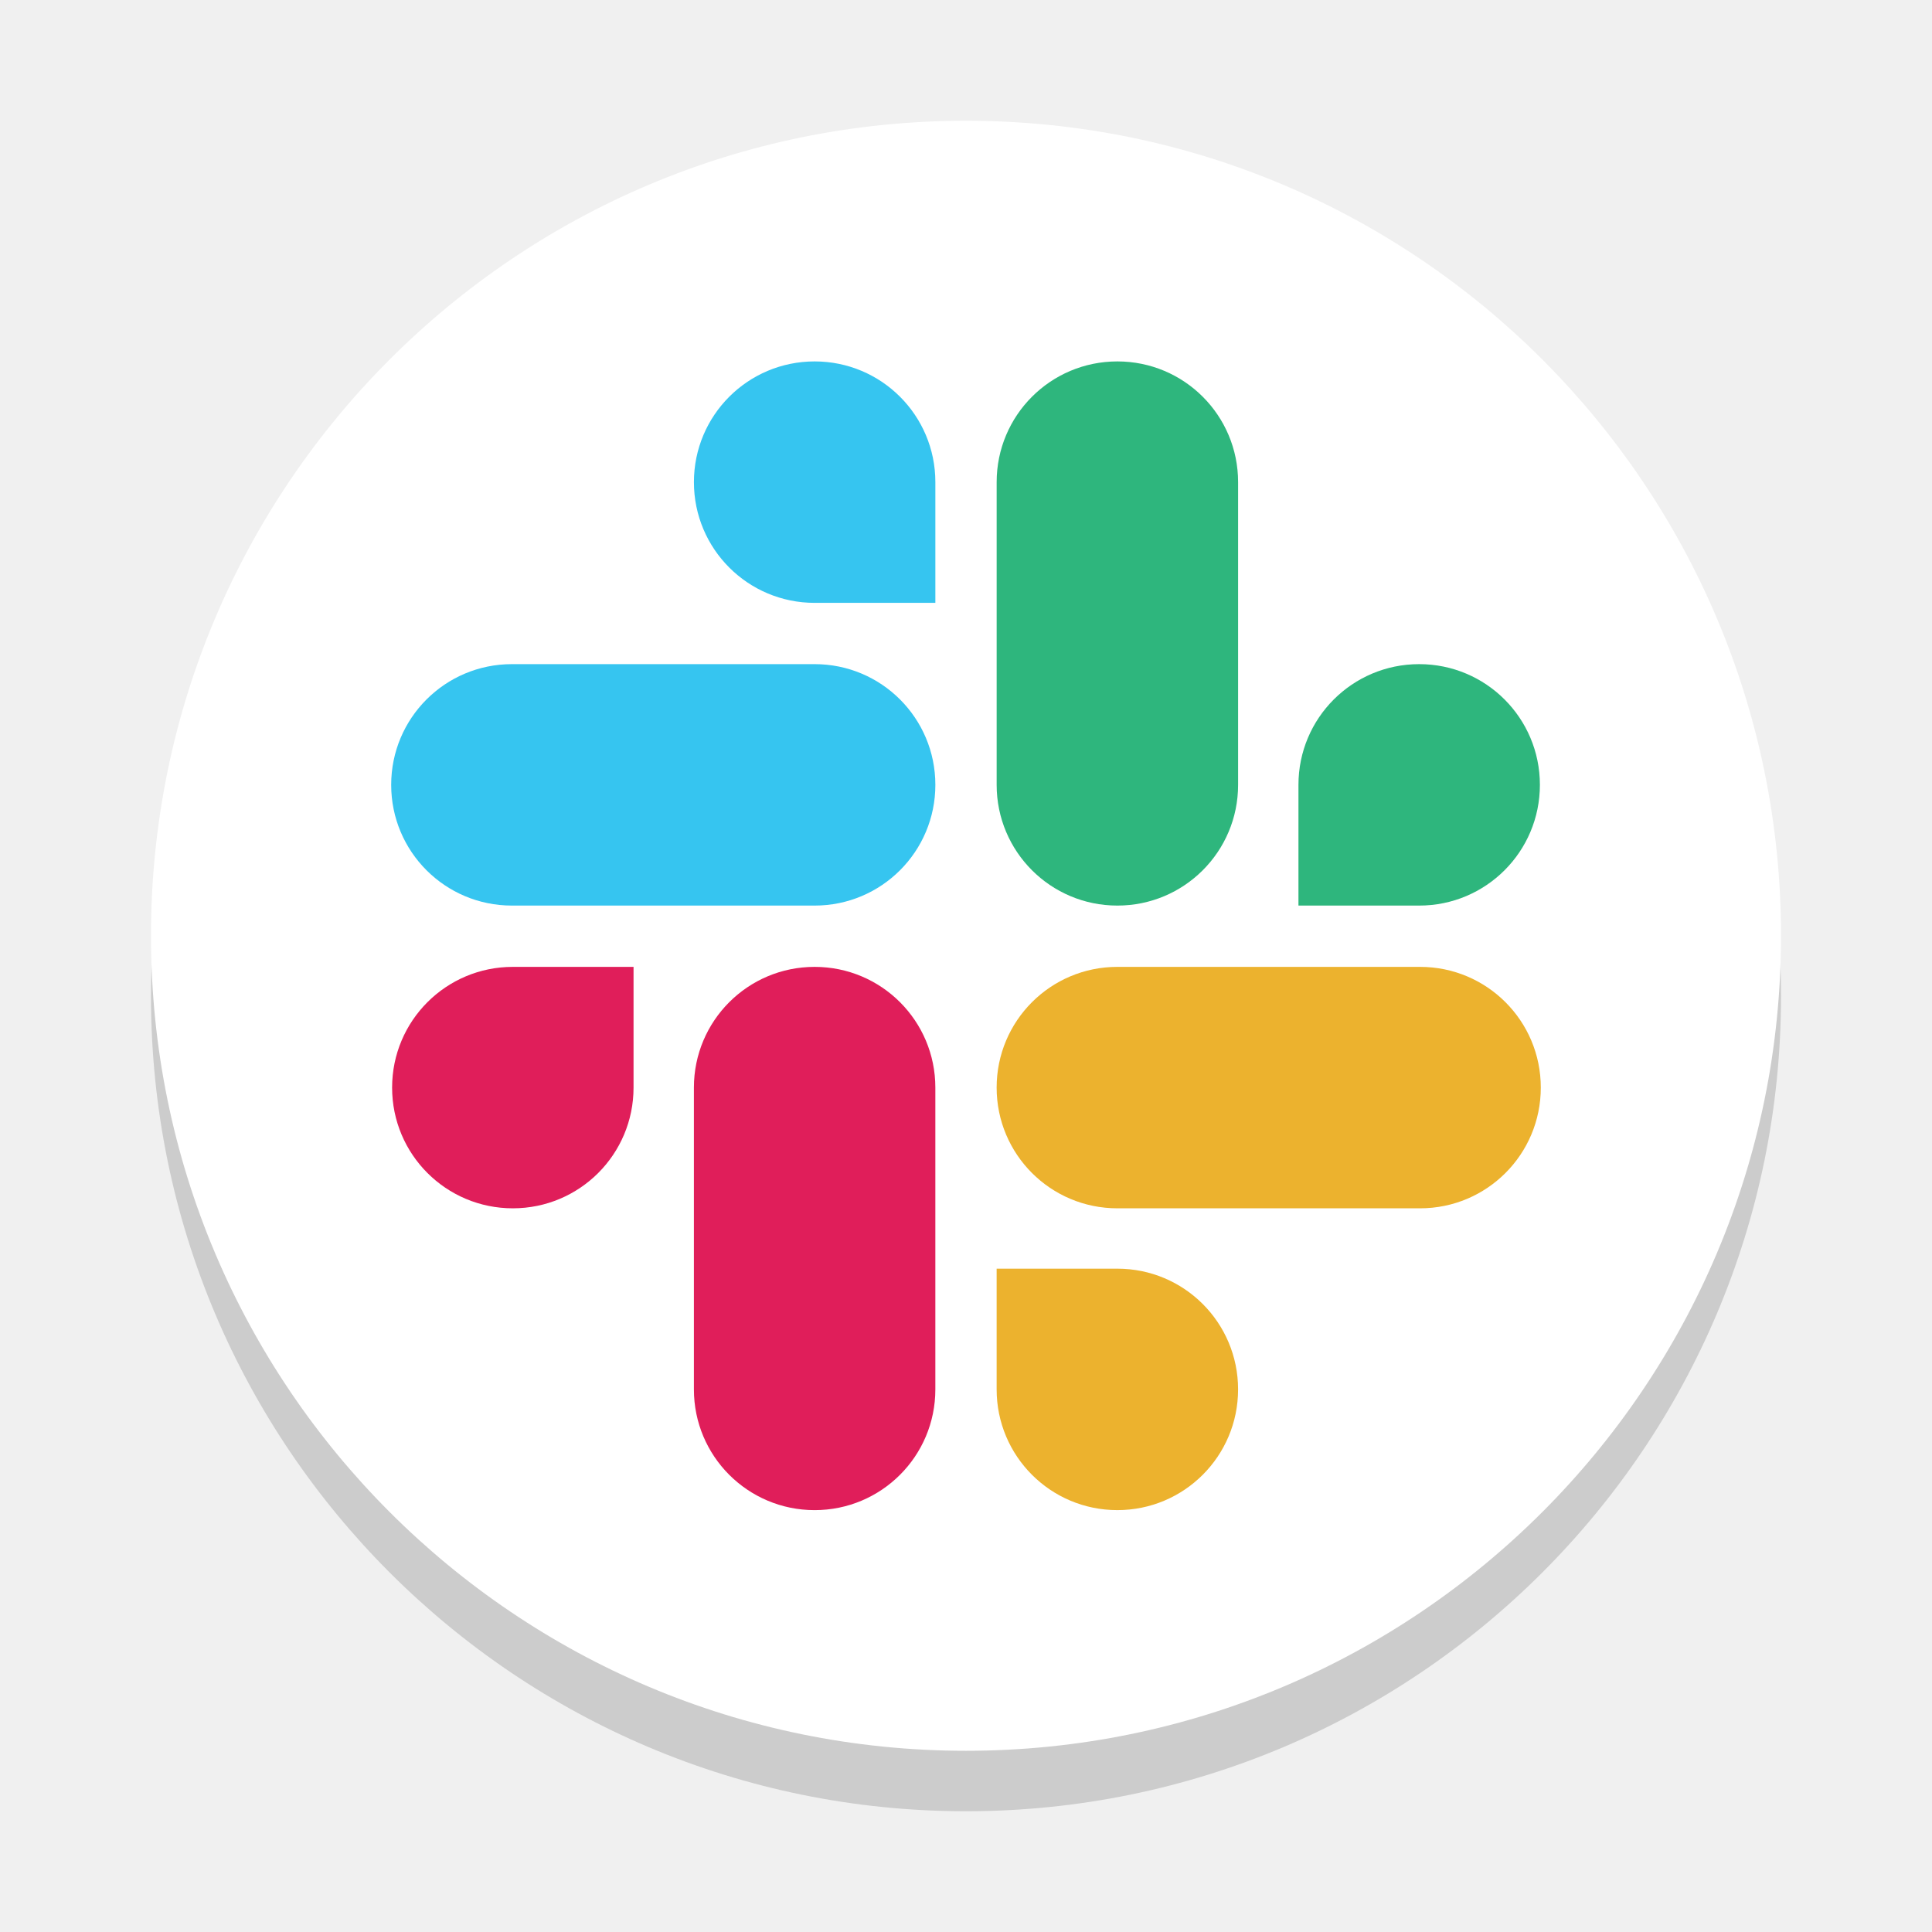
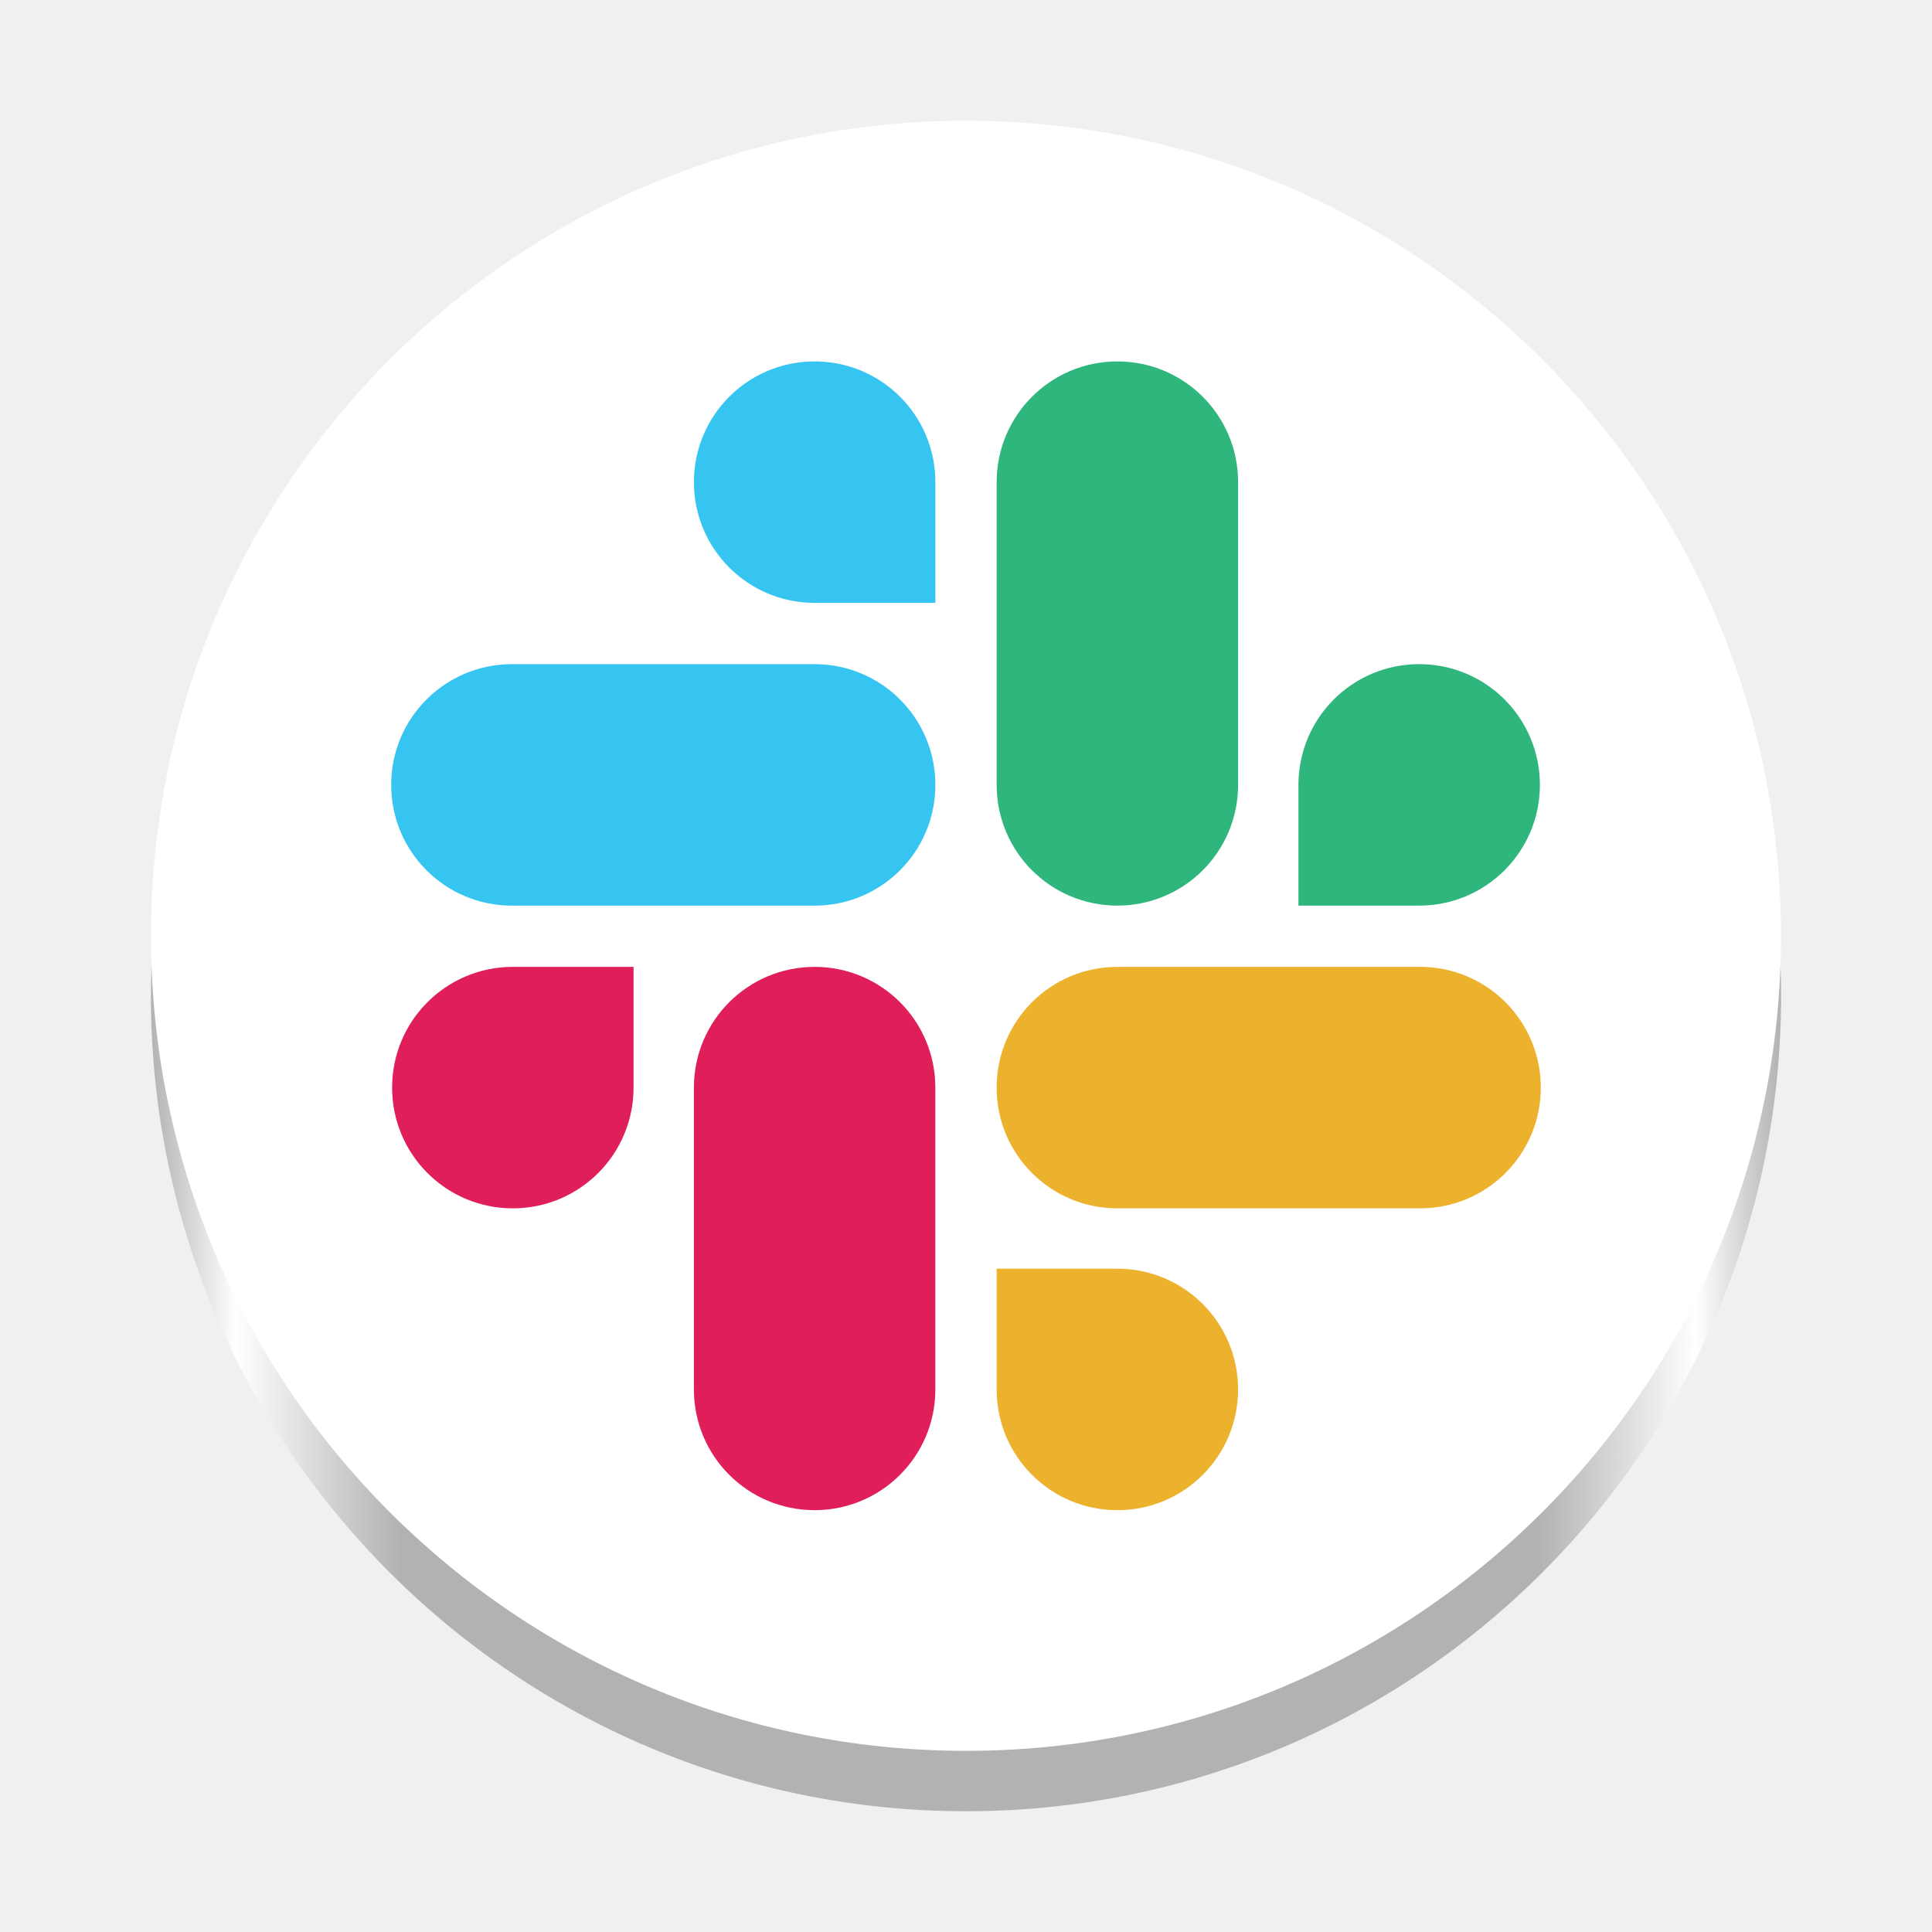
- <svg xmlns="http://www.w3.org/2000/svg" width="128" height="128" version="1.1" id="svg14" xml:space="preserve">
-   <defs id="defs18" />
+ <svg xmlns="http://www.w3.org/2000/svg" xmlns:xlink="http://www.w3.org/1999/xlink" width="128" height="128" version="1.1" id="svg14" xml:space="preserve">
+   <defs id="defs18">
+     <linearGradient xlink:href="#linearGradient1097" id="linearGradient1099" x1="10" y1="68" x2="118" y2="68" gradientUnits="userSpaceOnUse" gradientTransform="matrix(1,0,0,1.000025,0,-2.003017)" />
+     <linearGradient id="linearGradient1097">
+       <stop style="stop-color:#b2b2b2;stop-opacity:1;" offset="0" id="stop1093" />
+       <stop style="stop-color:#ffffff;stop-opacity:1;" offset="0.052" id="stop1101" />
+       <stop style="stop-color:#b2b2b2;stop-opacity:1;" offset="0.153" id="stop1103" />
+       <stop style="stop-color:#b2b2b2;stop-opacity:1;" offset="0.851" id="stop1105" />
+       <stop style="stop-color:#ffffff;stop-opacity:1;" offset="0.948" id="stop1107" />
+       <stop style="stop-color:#b2b2b2;stop-opacity:1;" offset="1" id="stop1095" />
+     </linearGradient>
+   </defs>
+   <path style="fill:url(#linearGradient1099);fill-opacity:1;stroke:none;stroke-width:0.111" d="M 64,11.997 C 93.826,11.997 118,36.172 118,65.999 c 0,29.827 -24.185,54.001 -54,54.001 -29.815,0 -54,-24.175 -54,-54.001 0,-29.827 24.174,-54.001 54,-54.001" id="path24-2" />
  <div id="divScriptsUsed" style="display: none" />
-   <circle style="fill:#cccccc;fill-opacity:1;stroke:none;stroke-width:0.155;stroke-linecap:round;stroke-linejoin:round;stroke-miterlimit:1.5;paint-order:stroke fill markers" id="path365-3" cx="64" cy="66.003" r="53.997" />
-   <circle style="fill:#ffffff;fill-opacity:1;stroke:none;stroke-width:0.155;stroke-linecap:round;stroke-linejoin:round;stroke-miterlimit:1.5;paint-order:stroke fill markers" id="path365" cx="64" cy="61.997" r="53.997" />
-   <path d="m 41.974,72.056 c 0,4.423 -3.575,7.998 -7.998,7.998 -4.423,0 -7.998,-3.575 -7.998,-7.998 0,-4.423 3.575,-7.998 7.998,-7.998 h 7.998 z m 3.999,0 c 0,-4.423 3.575,-7.998 7.998,-7.998 4.423,0 7.998,3.575 7.998,7.998 v 19.996 c 0,4.423 -3.575,7.998 -7.998,7.998 -4.423,0 -7.998,-3.575 -7.998,-7.998 z" fill="#e01e5a" id="path4" style="stroke-width:0.606" />
-   <path d="m 53.972,39.941 c -4.423,0 -7.998,-3.575 -7.998,-7.998 0,-4.423 3.575,-7.998 7.998,-7.998 4.423,0 7.998,3.575 7.998,7.998 v 7.998 z m 0,4.06 c 4.423,0 7.998,3.575 7.998,7.998 0,4.423 -3.575,7.998 -7.998,7.998 H 33.915 c -4.423,0 -7.998,-3.575 -7.998,-7.998 0,-4.423 3.575,-7.998 7.998,-7.998 z" fill="#36c5f0" id="path6" style="stroke-width:0.606" />
-   <path d="m 86.026,51.999 c 0,-4.423 3.575,-7.998 7.998,-7.998 4.423,0 7.998,3.575 7.998,7.998 0,4.423 -3.575,7.998 -7.998,7.998 h -7.998 z m -3.999,0 c 0,4.423 -3.575,7.998 -7.998,7.998 -4.423,0 -7.998,-3.575 -7.998,-7.998 V 31.943 c 0,-4.423 3.575,-7.998 7.998,-7.998 4.423,0 7.998,3.575 7.998,7.998 z" fill="#2eb67d" id="path8" style="stroke-width:0.606" />
-   <path d="m 74.028,84.053 c 4.423,0 7.998,3.575 7.998,7.998 0,4.423 -3.575,7.998 -7.998,7.998 -4.423,0 -7.998,-3.575 -7.998,-7.998 v -7.998 z m 0,-3.999 c -4.423,0 -7.998,-3.575 -7.998,-7.998 0,-4.423 3.575,-7.998 7.998,-7.998 h 20.056 c 4.423,0 7.998,3.575 7.998,7.998 0,4.423 -3.575,7.998 -7.998,7.998 z" fill="#ecb22e" id="path10" style="stroke-width:0.606" />
+   <ellipse style="fill:#ffffff;fill-opacity:1;stroke:none;stroke-width:0.155;stroke-linecap:round;stroke-linejoin:round;stroke-miterlimit:1.5;paint-order:stroke fill markers" id="path365" cx="64" cy="61.999" rx="53.997" ry="53.999" />
+   <path d="m 41.974,72.057 c 0,4.423 -3.575,7.999 -7.998,7.999 -4.423,0 -7.998,-3.575 -7.998,-7.999 0,-4.423 3.575,-7.999 7.998,-7.999 h 7.998 z m 3.999,0 c 0,-4.423 3.575,-7.999 7.998,-7.999 4.423,0 7.998,3.575 7.998,7.999 v 19.996 c 0,4.423 -3.575,7.999 -7.998,7.999 -4.423,0 -7.998,-3.575 -7.998,-7.999 z" fill="#e01e5a" id="path4" style="stroke-width:0.606" />
+   <path d="m 53.972,39.942 c -4.423,0 -7.998,-3.575 -7.998,-7.999 0,-4.423 3.575,-7.999 7.998,-7.999 4.423,0 7.998,3.575 7.998,7.999 v 7.999 z m 0,4.06 c 4.423,0 7.998,3.575 7.998,7.999 0,4.423 -3.575,7.999 -7.998,7.999 H 33.915 c -4.423,0 -7.998,-3.575 -7.998,-7.999 0,-4.423 3.575,-7.999 7.998,-7.999 z" fill="#36c5f0" id="path6" style="stroke-width:0.606" />
+   <path d="m 86.026,52 c 0,-4.423 3.575,-7.999 7.998,-7.999 4.423,0 7.998,3.575 7.998,7.999 0,4.423 -3.575,7.999 -7.998,7.999 h -7.998 z m -3.999,0 c 0,4.423 -3.575,7.999 -7.998,7.999 -4.423,0 -7.998,-3.575 -7.998,-7.999 V 31.944 c 0,-4.423 3.575,-7.999 7.998,-7.999 4.423,0 7.998,3.575 7.998,7.999 z" fill="#2eb67d" id="path8" style="stroke-width:0.606" />
+   <path d="m 74.028,84.055 c 4.423,0 7.998,3.575 7.998,7.999 0,4.423 -3.575,7.999 -7.998,7.999 -4.423,0 -7.998,-3.575 -7.998,-7.999 V 84.055 Z m 0,-3.999 c -4.423,0 -7.998,-3.575 -7.998,-7.999 0,-4.423 3.575,-7.999 7.998,-7.999 h 20.056 c 4.423,0 7.998,3.575 7.998,7.999 0,4.423 -3.575,7.999 -7.998,7.999 z" fill="#ecb22e" id="path10" style="stroke-width:0.606" />
</svg>
